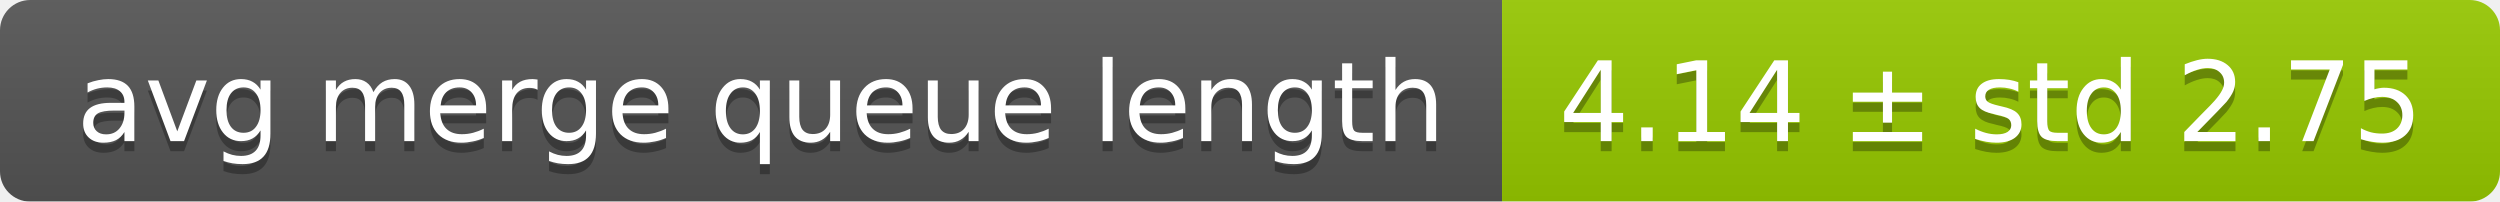
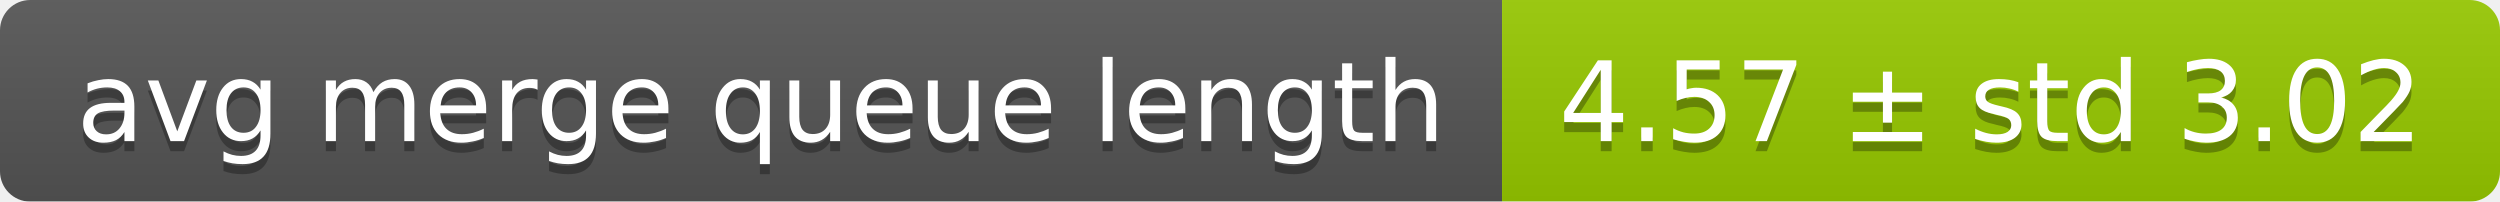
<svg xmlns="http://www.w3.org/2000/svg" width="248" height="20">
  <linearGradient id="smooth" x2="0" y2="100%">
    <stop offset="0" stop-color="#bbb" stop-opacity=".1" />
    <stop offset="1" stop-opacity=".1" />
  </linearGradient>
  <mask id="round">
    <rect width="248" height="20" rx="3" fill="#fff" />
  </mask>
  <g mask="url(#round)">
    <rect width="149" height="20" fill="#555" />
    <rect x="149" width="99" height="20" fill="#97ca00" />
    <rect width="248" height="20" fill="url(#smooth)" />
  </g>
  <g fill="#fff" text-anchor="middle" font-family="DejaVu Sans,Verdana,Geneva,sans-serif" font-size="11">
    <text x="75.5" y="15" fill="#010101" fill-opacity=".3">avg merge queue length</text>
    <text x="75.5" y="14">avg merge queue length</text>
-     <text x="197.5" y="15" fill="#010101" fill-opacity=".3">4.14 ± std 2.75</text>
-     <text x="197.5" y="14">4.14 ± std 2.75</text>
+     <text x="197.5" y="15" fill="#010101" fill-opacity=".3">4.57 ± std 3.02</text>
+     <text x="197.5" y="14">4.57 ± std 3.02</text>
  </g>
</svg>
